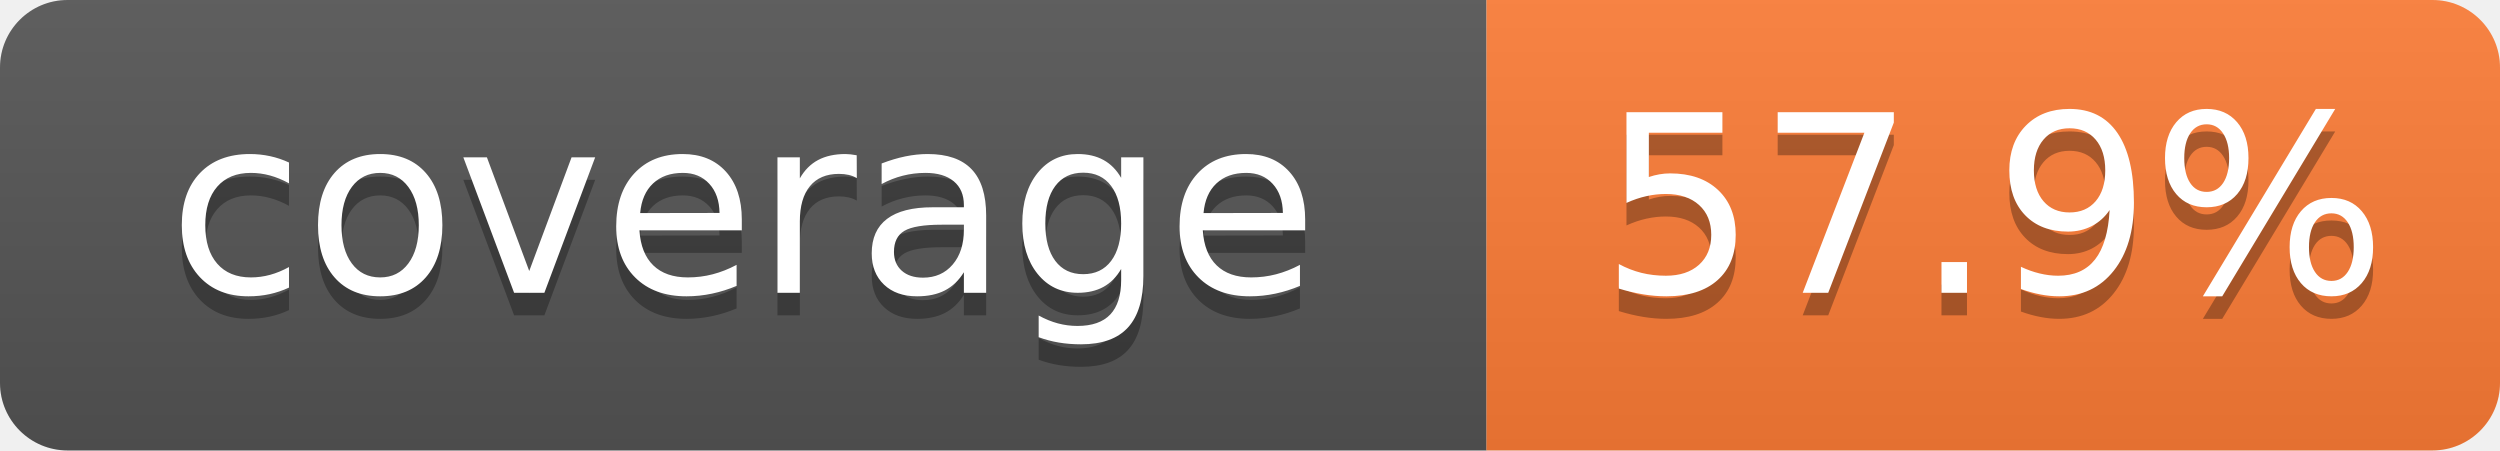
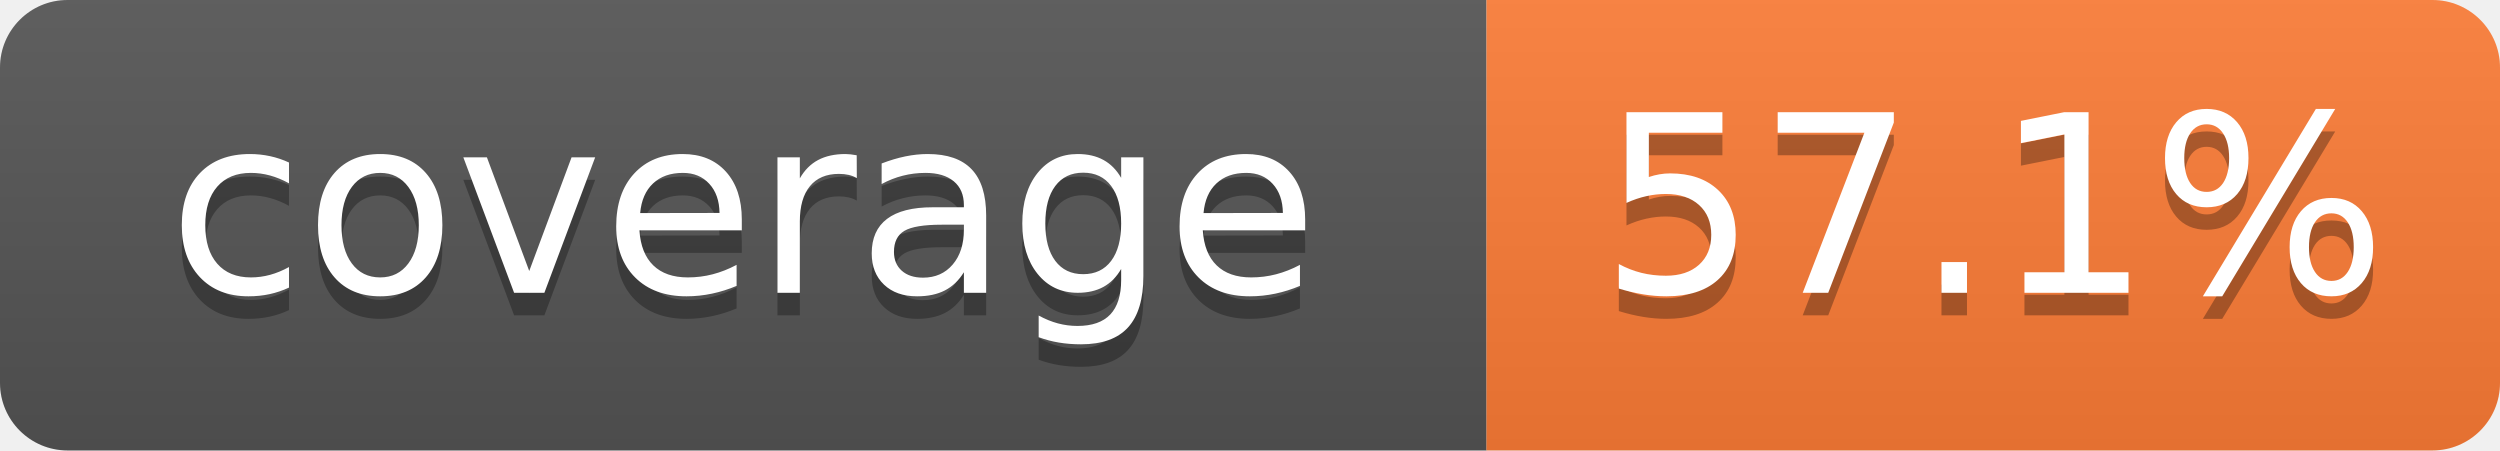
- <svg xmlns="http://www.w3.org/2000/svg" width="111" height="20" role="img" aria-label="coverage: 57.9%">
+ <svg xmlns="http://www.w3.org/2000/svg" width="111" height="20" role="img" aria-label="coverage: 57.1%">
  <linearGradient id="s" x2="0" y2="100%">
    <stop offset="0" stop-color="#bbb" stop-opacity=".1" />
    <stop offset="1" stop-opacity=".1" />
  </linearGradient>
  <clipPath id="r">
    <rect width="111" height="20" rx="3" fill="#fff" />
  </clipPath>
  <g clip-path="url(#r)">
    <rect width="66" height="20" fill="#555" />
    <rect x="66" width="45" height="20" fill="#fe7d37" />
    <rect width="111" height="20" fill="url(#s)" />
  </g>
  <g fill="#fff" text-anchor="middle" font-family="Verdana,Geneva,DejaVu Sans,sans-serif" text-rendering="geometricPrecision" font-size="110">
    <text x="330" y="140" transform="scale(.1)" fill="#010101" fill-opacity=".3">coverage</text>
    <text x="330" y="130" transform="scale(.1)">coverage</text>
-     <text x="885.0" y="140" transform="scale(.1)" fill="#010101" fill-opacity=".3">57.9%</text>
-     <text x="885.0" y="130" transform="scale(.1)">57.9%</text>
+     <text x="885.0" y="140" transform="scale(.1)" fill="#010101" fill-opacity=".3">57.1%</text>
+     <text x="885.0" y="130" transform="scale(.1)">57.1%</text>
  </g>
</svg>
